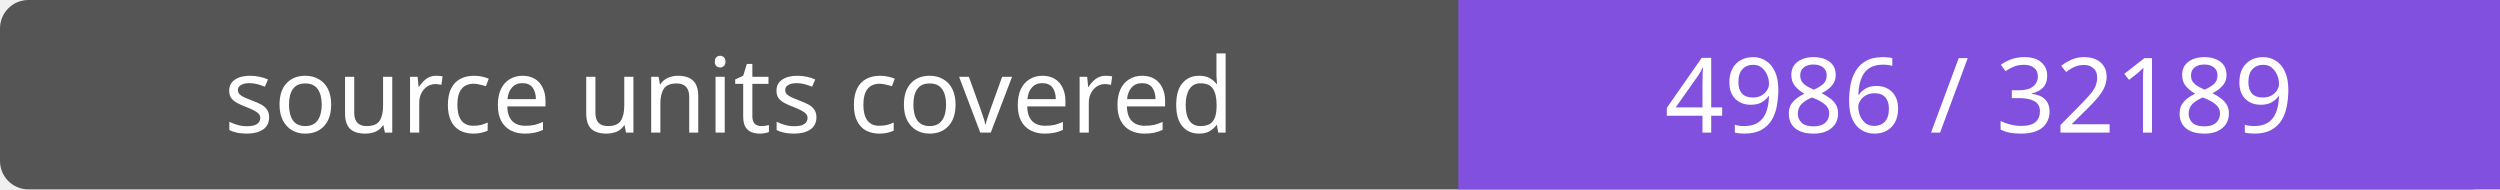
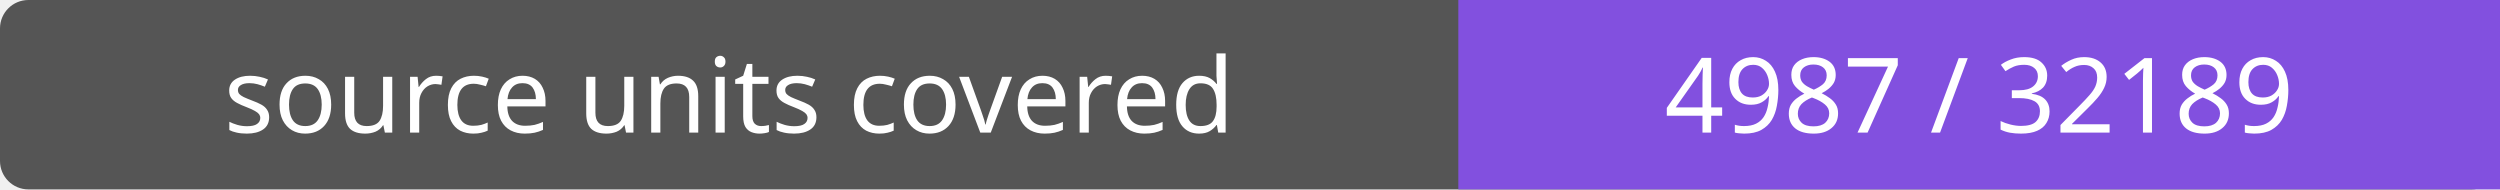
- <svg xmlns="http://www.w3.org/2000/svg" width="264" height="20" role="img" aria-label="source units covered: 4986 / 32189">
+ <svg xmlns="http://www.w3.org/2000/svg" width="264" height="20" role="img" aria-label="source units covered: 4987 / 32189">
  <rect width="264" height="20" rx="3" fill="#555" />
  <path fill="#8250df" d="M154 0h110v20H154z" />
  <g fill="#fff" text-anchor="middle" font-family="Verdana,sans-serif" font-size="11">
    <text x="77.0" y="14">source units covered</text>
-     <text x="209.0" y="14">4986 / 32189</text>
+     <text x="209.0" y="14">4987 / 32189</text>
  </g>
</svg>
